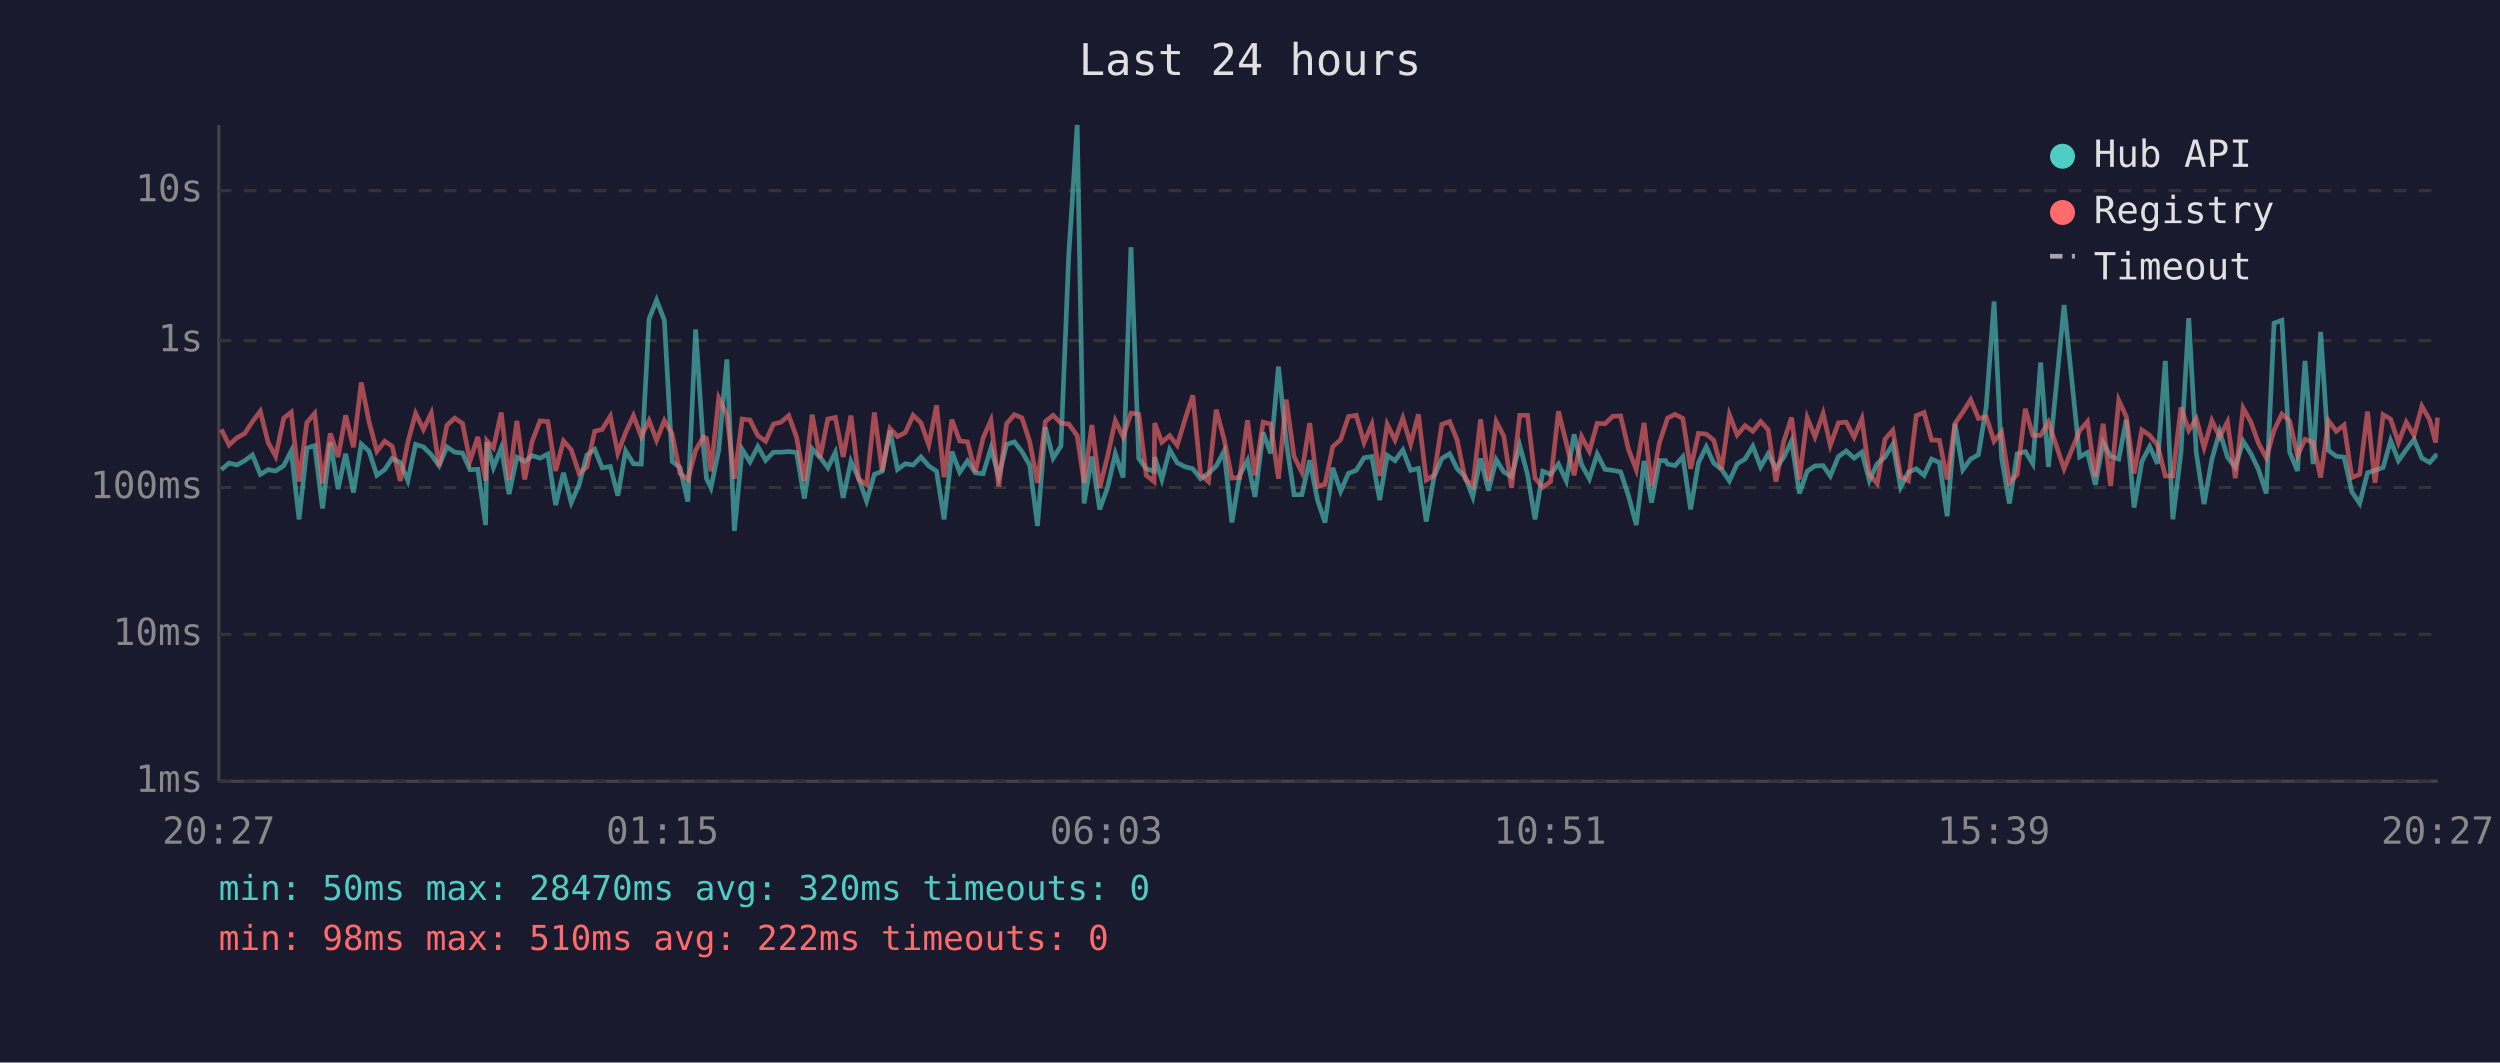
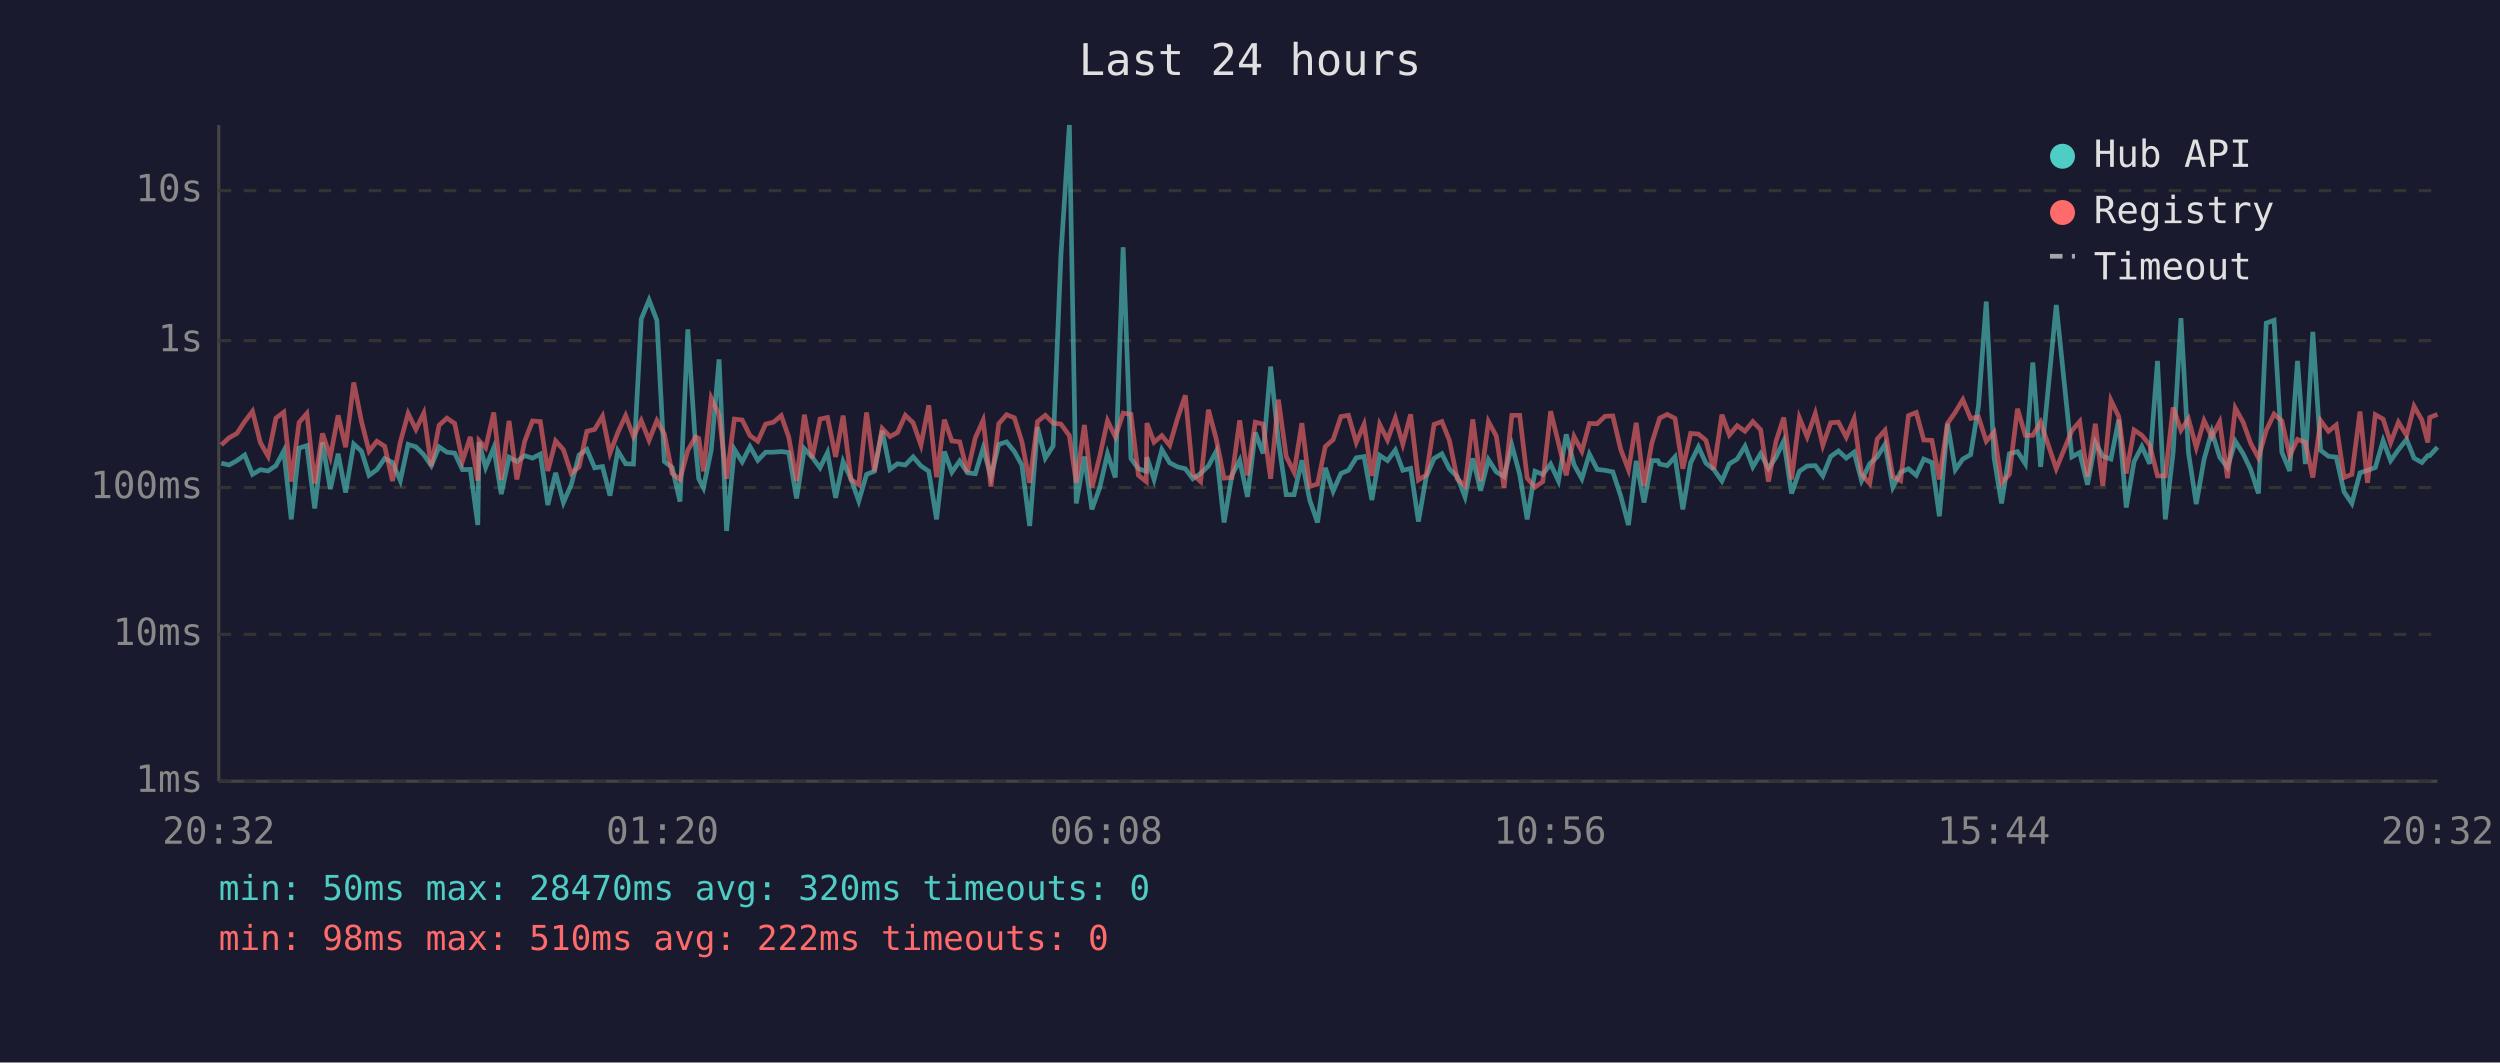
<svg xmlns="http://www.w3.org/2000/svg" viewBox="0 0 800 340" font-family="monospace" font-size="12">
  <rect width="800" height="340" fill="#1a1a2e" />
  <text x="400" y="24" fill="#e0e0e0" font-size="14" text-anchor="middle">Last 24 hours</text>
  <line x1="70" y1="40" x2="70" y2="250" stroke="#444" stroke-width="1" />
  <line x1="70" y1="250" x2="780" y2="250" stroke="#444" stroke-width="1" />
  <line x1="70" y1="250" x2="780" y2="250" stroke="#333" stroke-width="1" stroke-dasharray="4" />
  <text x="65" y="250" fill="#888" text-anchor="end" dominant-baseline="middle">1ms</text>
  <line x1="70" y1="203" x2="780" y2="203" stroke="#333" stroke-width="1" stroke-dasharray="4" />
  <text x="65" y="203" fill="#888" text-anchor="end" dominant-baseline="middle">10ms</text>
  <line x1="70" y1="156" x2="780" y2="156" stroke="#333" stroke-width="1" stroke-dasharray="4" />
  <text x="65" y="156" fill="#888" text-anchor="end" dominant-baseline="middle">100ms</text>
  <line x1="70" y1="109" x2="780" y2="109" stroke="#333" stroke-width="1" stroke-dasharray="4" />
  <text x="65" y="109" fill="#888" text-anchor="end" dominant-baseline="middle">1s</text>
  <line x1="70" y1="61" x2="780" y2="61" stroke="#333" stroke-width="1" stroke-dasharray="4" />
  <text x="65" y="61" fill="#888" text-anchor="end" dominant-baseline="middle">10s</text>
-   <text x="70" y="270" fill="#888" text-anchor="middle">20:27</text>
-   <text x="212" y="270" fill="#888" text-anchor="middle">01:15</text>
-   <text x="354" y="270" fill="#888" text-anchor="middle">06:03</text>
-   <text x="496" y="270" fill="#888" text-anchor="middle">10:51</text>
-   <text x="638" y="270" fill="#888" text-anchor="middle">15:39</text>
-   <text x="780" y="270" fill="#888" text-anchor="middle">20:27</text>
-   <polyline points="70.8,150.3 73.3,148.2 75.8,148.8 78.3,147.4 80.8,145.6 83.3,151.8 85.8,150.3 88.2,150.7 90.8,149.0 93.2,144.3 95.7,166.2 98.2,143.4 100.7,142.6 103.2,162.7 105.7,141.6 108.2,156.5 110.6,145.2 113.1,157.6 115.6,142.1 118.1,144.4 120.6,152.1 123.1,150.3 125.5,146.7 128.1,148.0 130.5,153.8 133.0,142.2 135.5,143.0 138.0,145.5 140.5,149.0 143.0,143.0 145.5,144.7 148.0,145.0 150.4,150.3 152.9,150.2 155.4,168.0 155.8,141.5 157.9,149.6 160.4,143.3 162.9,158.1 165.4,146.3 167.9,147.7 170.3,145.8 172.8,146.6 175.3,145.3 177.8,161.6 180.3,151.3 182.8,160.8 185.3,155.1 187.8,145.6 190.3,143.8 192.7,149.7 195.3,149.3 197.7,158.6 200.2,144.3 202.7,148.4 205.2,148.5 207.7,102.1 210.1,96.0 212.6,102.5 215.1,147.7 217.6,149.6 220.1,160.5 222.6,105.4 225.1,143.1 226.1,153.2 227.5,156.1 230.0,144.0 232.6,115.0 235.0,169.9 237.5,143.8 240.0,147.8 242.5,142.9 245.0,147.3 247.5,144.7 249.9,144.7 252.4,144.5 254.9,144.8 257.4,159.5 259.9,143.6 262.4,146.3 264.9,149.7 267.3,144.8 269.8,159.3 272.3,147.7 274.8,153.2 277.3,160.3 279.8,151.8 282.3,150.8 284.8,137.8 287.2,150.2 289.7,148.4 292.2,148.8 294.7,146.2 297.2,149.1 299.7,150.8 302.1,166.2 304.6,144.5 307.1,151.1 309.6,147.5 312.1,151.3 314.6,151.6 317.1,143.4 319.6,152.5 322.1,142.2 324.6,141.4 327.0,144.5 329.5,148.8 332.0,168.3 334.5,136.7 337.0,146.6 339.5,142.7 342.0,81.6 344.7,40.0 346.9,161.1 349.4,146.1 351.9,163.0 354.4,156.1 356.9,145.2 359.4,152.8 361.9,79.1 364.4,146.7 366.8,150.0 369.3,150.8 369.5,146.3 371.8,153.4 374.3,143.9 376.7,148.1 379.3,149.4 381.7,150.0 384.2,153.2 386.7,151.5 389.2,149.1 391.7,144.4 394.2,167.2 396.7,152.1 399.2,147.3 401.6,159.0 404.2,138.4 406.6,145.1 409.1,117.3 411.6,141.3 414.1,158.3 416.6,158.3 419.1,147.3 421.6,160.0 424.0,167.2 426.5,149.7 429.0,157.2 431.5,151.5 434.0,150.5 436.5,146.5 439.0,146.1 441.5,160.0 443.9,145.7 446.4,147.4 448.9,144.0 451.4,150.5 453.9,149.9 456.4,166.9 458.9,152.5 461.4,146.7 463.9,145.2 466.3,150.0 468.8,152.5 471.3,159.0 473.8,146.7 476.3,157.0 478.8,147.1 481.2,151.0 483.7,152.5 486.3,142.5 488.8,151.8 491.2,166.2 493.7,150.8 496.2,151.8 498.7,148.5 501.2,153.9 503.7,139.0 506.1,148.7 508.6,153.2 511.1,145.3 513.6,150.2 516.1,150.5 518.6,151.0 521.1,158.6 523.6,168.0 526.1,147.5 528.5,160.8 531.0,147.4 533.0,147.4 533.6,148.5 536.0,149.0 538.5,146.2 541.0,163.0 543.5,148.1 546.0,143.0 548.4,148.2 550.9,150.2 553.4,153.9 555.9,148.4 558.4,146.9 560.9,142.8 563.4,149.4 565.8,145.2 568.3,149.9 570.8,146.3 573.3,141.1 575.8,157.9 578.3,150.8 580.8,149.1 583.4,149.0 585.7,152.3 588.3,146.1 590.8,144.3 593.3,146.6 595.8,144.7 598.2,153.8 600.7,148.4 603.2,146.2 605.7,142.2 608.2,155.9 610.7,151.1 613.2,150.0 615.7,152.1 618.1,146.9 620.6,148.0 623.1,165.2 625.6,135.6 628.1,150.3 630.6,146.9 633.1,145.5 635.6,130.1 638.1,96.5 640.5,146.5 643.0,161.1 645.5,145.2 648.1,144.5 650.5,148.4 653.0,116.0 655.5,149.4 660.5,97.6 665.5,146.2 668.0,144.8 670.5,155.1 673.0,141.6 675.4,146.0 678.0,146.9 680.4,134.3 682.9,162.4 685.4,147.7 687.9,142.9 690.4,148.4 692.9,115.5 695.3,166.2 697.9,144.8 700.4,101.8 702.8,144.8 705.3,161.3 707.8,147.0 710.3,138.1 712.8,146.3 715.3,149.6 717.8,141.2 720.3,145.2 722.7,150.2 725.2,157.9 727.7,103.4 730.2,102.5 732.7,144.7 735.2,150.7 737.6,115.5 740.2,148.5 742.6,106.2 745.1,144.1 747.6,146.0 750.1,146.3 752.6,157.4 755.1,161.1 757.6,151.3 760.0,150.5 762.6,149.6 765.0,141.0 767.5,147.4 770.0,143.9 772.5,140.6 775.0,146.6 777.5,148.0 779.4,145.8 780.0,145.8" fill="none" stroke="#4ecdc4" stroke-width="1.5" opacity="0.6" />
-   <polyline points="70.8,137.4 73.3,142.4 75.8,140.1 78.3,138.7 80.8,134.9 83.3,131.6 85.8,141.6 88.2,146.0 90.8,133.8 93.2,131.9 95.7,154.1 98.2,135.2 100.7,132.3 103.2,154.7 105.7,138.7 108.2,146.2 110.6,132.9 113.1,143.1 115.6,122.4 118.1,135.0 120.6,144.4 123.1,141.2 125.5,142.8 128.1,153.9 130.5,141.5 133.0,132.3 135.5,137.4 138.0,132.2 140.5,149.1 143.0,136.1 145.5,133.8 148.0,135.5 150.4,147.5 152.9,139.8 155.4,153.8 155.8,141.0 157.9,143.3 160.4,132.0 162.9,153.6 165.4,134.7 167.9,153.4 170.3,141.2 172.8,134.7 175.3,134.9 177.8,150.7 180.3,141.1 182.8,143.9 185.3,151.5 187.8,149.4 190.3,138.0 192.7,137.4 195.3,133.2 197.7,145.0 200.2,138.4 202.7,133.0 205.2,139.7 207.7,134.6 210.1,140.9 212.6,134.6 215.1,138.9 217.6,151.5 220.1,153.4 222.6,144.1 225.1,139.8 226.1,140.3 227.5,150.8 230.0,127.4 232.6,132.7 235.0,153.2 237.5,134.1 240.0,134.4 242.5,139.4 245.0,141.2 247.5,135.7 249.9,135.1 252.4,133.0 254.9,139.9 257.4,153.9 259.9,132.7 262.4,146.6 264.9,134.1 267.3,133.6 269.8,146.2 272.3,133.0 274.8,153.4 277.3,155.1 279.8,132.0 282.3,150.8 284.8,137.1 287.2,139.7 289.7,138.4 292.2,132.9 294.7,135.3 297.2,142.4 299.7,129.7 302.1,152.7 304.6,134.3 307.1,141.1 309.6,141.4 312.1,151.0 314.6,140.1 317.1,134.5 319.6,155.7 322.1,135.6 324.6,132.7 327.0,133.7 329.5,141.3 332.0,154.5 334.5,134.9 337.0,132.9 339.5,135.4 342.0,135.7 344.7,139.4 346.9,154.5 349.4,136.0 351.9,156.1 354.4,146.1 356.9,134.6 359.4,139.8 361.9,132.2 364.4,132.6 366.8,152.1 369.3,154.1 369.5,135.4 371.8,141.5 374.3,139.4 376.7,142.5 379.3,133.9 381.7,126.5 384.2,151.8 386.7,154.1 389.2,131.1 391.7,140.5 394.2,153.0 396.7,152.8 399.2,134.5 401.6,152.1 404.2,135.1 406.6,135.7 409.1,153.2 411.6,127.9 414.1,146.1 416.6,151.1 419.1,135.4 421.6,155.7 424.0,154.9 426.5,142.9 429.0,140.7 431.5,133.3 434.0,132.9 436.5,141.6 439.0,135.8 441.5,152.3 443.9,135.8 446.4,140.8 448.9,133.8 451.4,142.1 453.9,132.6 456.4,153.6 458.9,152.0 461.4,135.8 463.9,134.9 466.3,140.9 468.8,153.2 471.3,155.5 473.8,134.2 476.3,153.9 478.8,134.9 481.2,139.5 483.7,156.1 486.3,132.9 488.8,132.9 491.2,153.0 493.7,155.9 496.2,154.1 498.7,131.6 501.2,141.7 503.7,152.1 506.1,139.7 508.6,144.4 511.1,135.5 513.6,135.6 516.1,133.2 518.6,133.1 521.1,143.7 523.6,150.3 526.1,135.3 528.5,155.5 531.0,141.7 533.0,135.7 533.6,133.8 536.0,132.6 538.5,133.9 541.0,150.0 543.5,138.7 546.0,138.9 548.4,140.9 550.9,150.2 553.4,132.7 555.9,139.2 558.4,136.2 560.9,138.0 563.4,134.9 565.8,137.5 568.3,154.1 570.8,141.3 573.3,133.6 575.8,153.4 578.3,133.7 580.8,139.8 583.4,132.3 585.7,142.5 588.3,135.3 590.8,135.1 593.3,139.9 595.8,134.0 598.2,151.8 600.7,154.7 603.2,140.5 605.7,137.7 608.2,152.5 610.7,153.8 613.2,133.0 615.7,132.0 618.1,140.8 620.6,140.9 623.1,153.4 625.6,135.5 628.1,131.9 630.6,127.9 633.1,133.9 635.6,133.4 638.1,141.2 640.5,138.3 643.0,154.5 645.5,151.8 648.1,130.8 650.5,139.3 653.0,139.3 655.5,135.1 660.5,150.0 665.5,137.8 668.0,134.9 670.5,152.5 673.0,135.6 675.4,155.5 678.0,128.1 680.4,133.3 682.9,151.5 685.4,137.6 687.9,139.3 690.4,142.4 692.9,152.3 695.3,152.3 697.9,130.4 700.4,137.7 702.8,134.0 705.3,143.2 707.8,134.6 710.3,139.8 712.8,135.0 715.3,153.0 717.8,130.6 720.3,135.1 722.7,141.8 725.2,146.5 727.7,137.7 730.2,132.5 732.7,134.7 735.2,145.8 737.6,140.6 740.2,141.5 742.6,152.8 745.1,134.6 747.6,138.0 750.1,136.0 752.6,152.8 755.1,151.8 757.6,131.7 760.0,154.5 762.6,132.7 765.0,134.1 767.5,141.7 770.0,135.1 772.5,139.3 775.0,130.0 777.5,134.4 779.4,141.6 780.0,133.6" fill="none" stroke="#ff6b6b" stroke-width="1.5" opacity="0.6" />
+   <text x="70" y="270" fill="#888" text-anchor="middle">20:32</text>
+   <text x="212" y="270" fill="#888" text-anchor="middle">01:20</text>
+   <text x="354" y="270" fill="#888" text-anchor="middle">06:08</text>
+   <text x="496" y="270" fill="#888" text-anchor="middle">10:56</text>
+   <text x="638" y="270" fill="#888" text-anchor="middle">15:44</text>
+   <text x="780" y="270" fill="#888" text-anchor="middle">20:32</text>
+   <polyline points="70.8,148.2 73.3,148.8 75.8,147.4 78.3,145.6 80.8,151.8 83.3,150.3 85.8,150.7 88.3,149.0 90.8,144.3 93.2,166.2 95.7,143.4 98.2,142.6 100.7,162.7 103.2,141.6 105.7,156.5 108.2,145.2 110.6,157.6 113.2,142.1 115.7,144.4 118.1,152.1 120.6,150.3 123.1,146.7 125.6,148.0 128.1,153.8 130.6,142.2 133.1,143.0 135.6,145.5 138.0,149.0 140.5,143.0 143.0,144.7 145.5,145.0 148.0,150.3 150.5,150.2 152.9,168.0 153.3,141.5 155.4,149.6 158.0,143.3 160.4,158.1 162.9,146.3 165.4,147.7 167.9,145.8 170.4,146.6 172.9,145.3 175.3,161.6 177.8,151.3 180.3,160.8 182.8,155.1 185.3,145.6 187.8,143.8 190.3,149.7 192.8,149.3 195.2,158.6 197.7,144.3 200.2,148.4 202.7,148.5 205.2,102.1 207.7,96.0 210.2,102.5 212.6,147.7 215.1,149.6 217.6,160.5 220.1,105.4 222.6,143.1 223.6,153.2 225.1,156.1 227.6,144.0 230.1,115.0 232.5,169.9 235.0,143.8 237.5,147.8 240.0,142.9 242.5,147.3 245.0,144.7 247.5,144.7 250.0,144.5 252.4,144.8 254.9,159.5 257.4,143.6 259.9,146.3 262.4,149.7 264.8,144.8 267.4,159.3 269.8,147.7 272.3,153.2 274.8,160.3 277.3,151.8 279.8,150.8 282.3,137.8 284.8,150.2 287.2,148.4 289.7,148.8 292.2,146.2 294.7,149.1 297.2,150.8 299.7,166.2 302.2,144.5 304.6,151.1 307.1,147.5 309.6,151.3 312.1,151.6 314.6,143.4 317.1,152.5 319.6,142.2 322.1,141.4 324.6,144.5 327.0,148.8 329.5,168.3 332.0,136.7 334.5,146.6 337.0,142.7 339.5,81.6 342.2,40.0 344.4,161.1 347.0,146.1 349.4,163.0 351.9,156.1 354.4,145.2 356.9,152.8 359.4,79.1 361.9,146.7 364.3,150.0 366.8,150.8 367.0,146.3 369.3,153.4 371.8,143.9 374.3,148.1 376.8,149.4 379.3,150.0 381.7,153.2 384.2,151.5 386.7,149.1 389.2,144.4 391.7,167.2 394.2,152.1 396.7,147.3 399.2,159.0 401.7,138.4 404.2,145.1 406.6,117.3 409.1,141.3 411.6,158.3 414.1,158.3 416.6,147.3 419.1,160.0 421.6,167.2 424.1,149.7 426.6,157.2 429.1,151.5 431.5,150.5 434.0,146.5 436.5,146.1 439.0,160.0 441.5,145.7 444.0,147.4 446.5,144.0 448.9,150.5 451.4,149.9 453.9,166.9 456.4,152.5 458.9,146.7 461.4,145.2 463.8,150.0 466.3,152.5 468.8,159.0 471.3,146.7 473.8,157.0 476.3,147.1 478.8,151.0 481.3,152.5 483.8,142.5 486.3,151.8 488.7,166.2 491.2,150.8 493.7,151.8 496.2,148.5 498.7,153.9 501.2,139.0 503.7,148.7 506.2,153.2 508.6,145.3 511.1,150.2 513.6,150.5 516.1,151.0 518.6,158.6 521.1,168.0 523.6,147.5 526.1,160.8 528.6,147.4 530.5,147.4 531.1,148.5 533.5,149.0 536.0,146.2 538.5,163.0 541.0,148.1 543.5,143.0 545.9,148.2 548.4,150.2 551.0,153.9 553.4,148.4 555.9,146.9 558.4,142.8 560.9,149.4 563.4,145.2 565.9,149.9 568.3,146.3 570.8,141.1 573.3,157.9 575.8,150.8 578.3,149.1 580.9,149.0 583.3,152.3 585.8,146.1 588.3,144.3 590.8,146.6 593.3,144.7 595.7,153.8 598.3,148.4 600.7,146.2 603.2,142.2 605.7,155.9 608.2,151.1 610.7,150.0 613.2,152.1 615.6,146.9 618.2,148.0 620.6,165.2 623.2,135.6 625.7,150.3 628.1,146.9 630.6,145.5 633.1,130.1 635.6,96.5 638.1,146.5 640.5,161.1 643.0,145.2 645.6,144.5 648.1,148.4 650.5,116.0 653.0,149.4 658.0,97.6 663.0,146.2 665.5,144.8 668.0,155.1 670.5,141.6 672.9,146.0 675.5,146.9 678.0,134.3 680.4,162.4 682.9,147.7 685.4,142.9 687.9,148.4 690.4,115.5 692.9,166.2 695.4,144.8 697.9,101.8 700.3,144.8 702.8,161.3 705.3,147.0 707.8,138.1 710.3,146.3 712.8,149.6 715.3,141.2 717.8,145.2 720.2,150.2 722.7,157.9 725.2,103.4 727.7,102.5 730.2,144.7 732.7,150.7 735.2,115.5 737.7,148.5 740.1,106.2 742.6,144.1 745.1,146.0 747.6,146.3 750.1,157.4 752.6,161.1 755.2,151.3 757.6,150.5 760.1,149.6 762.6,141.0 765.0,147.4 767.5,143.9 770.1,140.6 772.5,146.6 775.0,148.0 776.9,145.8 777.5,145.8 780.0,143.1" fill="none" stroke="#4ecdc4" stroke-width="1.5" opacity="0.6" />
+   <polyline points="70.8,142.4 73.3,140.1 75.8,138.7 78.3,134.9 80.8,131.6 83.3,141.6 85.8,146.0 88.3,133.8 90.8,131.9 93.2,154.1 95.7,135.2 98.2,132.3 100.7,154.7 103.2,138.7 105.7,146.2 108.2,132.9 110.6,143.1 113.2,122.4 115.7,135.0 118.1,144.4 120.6,141.2 123.1,142.8 125.6,153.9 128.1,141.5 130.6,132.3 133.1,137.4 135.6,132.2 138.0,149.1 140.5,136.1 143.0,133.8 145.5,135.5 148.0,147.5 150.5,139.8 152.9,153.8 153.3,141.0 155.4,143.3 158.0,132.0 160.4,153.6 162.9,134.7 165.4,153.4 167.9,141.2 170.4,134.7 172.9,134.9 175.3,150.7 177.8,141.1 180.3,143.9 182.8,151.5 185.3,149.4 187.8,138.0 190.3,137.4 192.8,133.2 195.2,145.0 197.7,138.4 200.2,133.0 202.7,139.7 205.2,134.6 207.7,140.9 210.2,134.6 212.6,138.9 215.1,151.5 217.6,153.4 220.1,144.1 222.6,139.8 223.6,140.3 225.1,150.8 227.6,127.4 230.1,132.7 232.5,153.2 235.0,134.1 237.5,134.4 240.0,139.4 242.5,141.2 245.0,135.7 247.5,135.1 250.0,133.0 252.4,139.9 254.9,153.9 257.4,132.7 259.9,146.6 262.4,134.1 264.8,133.6 267.4,146.2 269.8,133.0 272.3,153.4 274.8,155.1 277.3,132.0 279.8,150.8 282.3,137.1 284.8,139.7 287.2,138.4 289.7,132.9 292.2,135.3 294.7,142.4 297.2,129.7 299.7,152.7 302.2,134.3 304.6,141.1 307.1,141.4 309.6,151.0 312.1,140.1 314.6,134.5 317.1,155.7 319.6,135.6 322.1,132.7 324.6,133.7 327.0,141.3 329.5,154.5 332.0,134.9 334.5,132.9 337.0,135.4 339.5,135.7 342.2,139.4 344.4,154.5 347.0,136.0 349.4,156.1 351.9,146.1 354.4,134.6 356.9,139.8 359.4,132.2 361.9,132.6 364.3,152.1 366.8,154.1 367.0,135.4 369.3,141.5 371.8,139.4 374.3,142.5 376.8,133.9 379.3,126.5 381.7,151.8 384.2,154.1 386.7,131.1 389.2,140.5 391.7,153.0 394.2,152.8 396.7,134.5 399.2,152.1 401.7,135.1 404.2,135.7 406.6,153.2 409.1,127.9 411.6,146.1 414.1,151.1 416.6,135.4 419.1,155.7 421.6,154.9 424.1,142.9 426.6,140.7 429.1,133.3 431.5,132.9 434.0,141.6 436.5,135.8 439.0,152.3 441.5,135.8 444.0,140.8 446.5,133.8 448.9,142.1 451.4,132.6 453.9,153.6 456.4,152.0 458.9,135.8 461.4,134.9 463.8,140.9 466.3,153.2 468.8,155.5 471.3,134.2 473.8,153.9 476.3,134.9 478.8,139.5 481.3,156.1 483.8,132.9 486.3,132.9 488.7,153.0 491.2,155.9 493.7,154.1 496.2,131.6 498.7,141.7 501.2,152.1 503.7,139.7 506.2,144.4 508.6,135.5 511.1,135.6 513.6,133.2 516.1,133.1 518.6,143.7 521.1,150.3 523.6,135.3 526.1,155.5 528.6,141.7 530.5,135.7 531.1,133.8 533.5,132.6 536.0,133.9 538.5,150.0 541.0,138.7 543.5,138.9 545.9,140.9 548.4,150.2 551.0,132.7 553.4,139.2 555.9,136.2 558.4,138.0 560.9,134.9 563.4,137.5 565.9,154.1 568.3,141.3 570.8,133.6 573.3,153.4 575.8,133.7 578.3,139.8 580.9,132.3 583.3,142.5 585.8,135.3 588.3,135.1 590.8,139.9 593.3,134.0 595.7,151.8 598.3,154.7 600.7,140.5 603.2,137.7 605.7,152.5 608.2,153.8 610.7,133.0 613.2,132.0 615.6,140.8 618.2,140.9 620.6,153.4 623.2,135.5 625.7,131.9 628.1,127.9 630.6,133.9 633.1,133.4 635.6,141.2 638.1,138.3 640.5,154.5 643.0,151.8 645.6,130.8 648.1,139.3 650.5,139.3 653.0,135.1 658.0,150.0 663.0,137.8 665.5,134.9 668.0,152.5 670.5,135.6 672.9,155.5 675.5,128.1 678.0,133.3 680.4,151.5 682.9,137.6 685.4,139.3 687.9,142.4 690.4,152.3 692.9,152.3 695.4,130.4 697.9,137.7 700.3,134.0 702.8,143.2 705.3,134.6 707.8,139.8 710.3,135.0 712.8,153.0 715.3,130.6 717.8,135.1 720.2,141.8 722.7,146.5 725.2,137.7 727.7,132.5 730.2,134.7 732.7,145.8 735.2,140.6 737.7,141.5 740.1,152.8 742.6,134.6 745.1,138.0 747.6,136.0 750.1,152.8 752.6,151.8 755.2,131.7 757.6,154.5 760.1,132.7 762.6,134.1 765.0,141.7 767.5,135.1 770.1,139.3 772.5,130.0 775.0,134.4 776.9,141.6 777.5,133.6 780.0,132.6" fill="none" stroke="#ff6b6b" stroke-width="1.5" opacity="0.6" />
  <circle cx="660" cy="50" r="4" fill="#4ecdc4" />
  <text x="670" y="50" fill="#e0e0e0" dominant-baseline="middle">Hub API</text>
  <circle cx="660" cy="68" r="4" fill="#ff6b6b" />
  <text x="670" y="68" fill="#e0e0e0" dominant-baseline="middle">Registry</text>
  <line x1="656" y1="82" x2="664" y2="82" stroke="#e0e0e0" stroke-width="1.5" stroke-dasharray="4,3" opacity="0.7" />
  <text x="670" y="86" fill="#e0e0e0" dominant-baseline="middle">Timeout</text>
  <text x="70" y="288" fill="#4ecdc4" font-size="11">min: 50ms  max: 28470ms  avg: 320ms  timeouts: 0</text>
  <text x="70" y="304" fill="#ff6b6b" font-size="11">min: 98ms  max: 510ms  avg: 222ms  timeouts: 0</text>
</svg>
